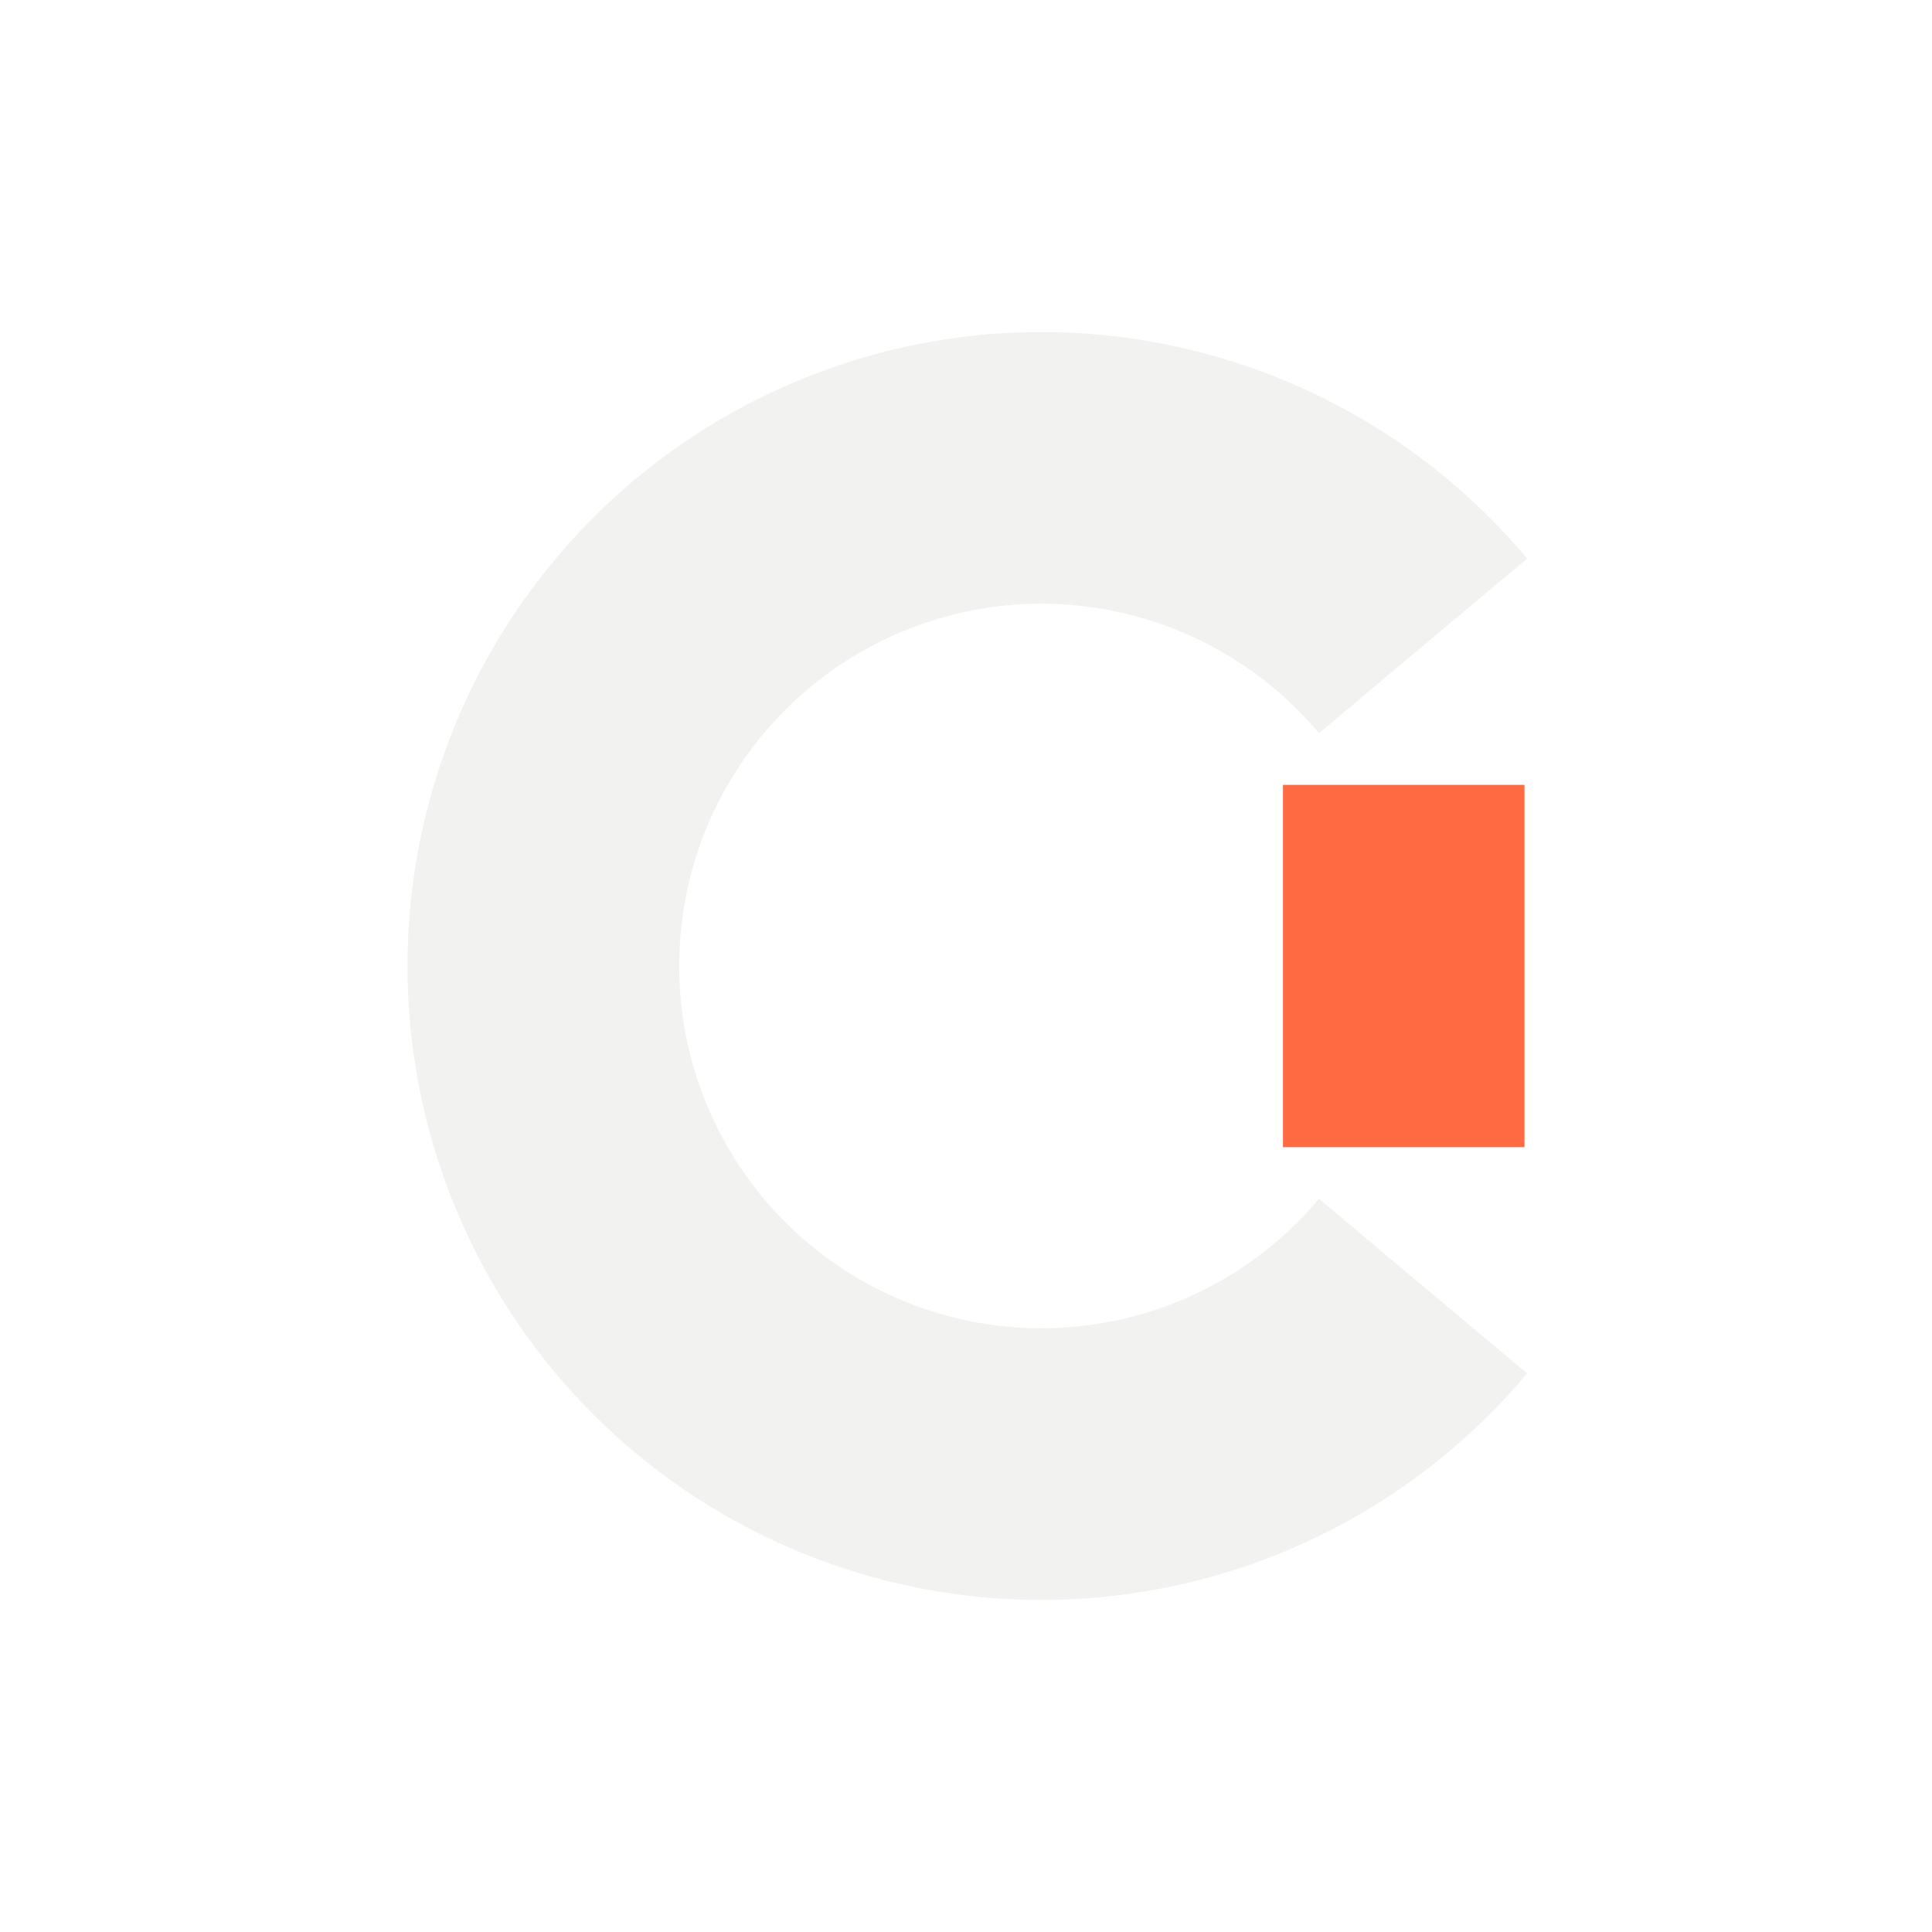
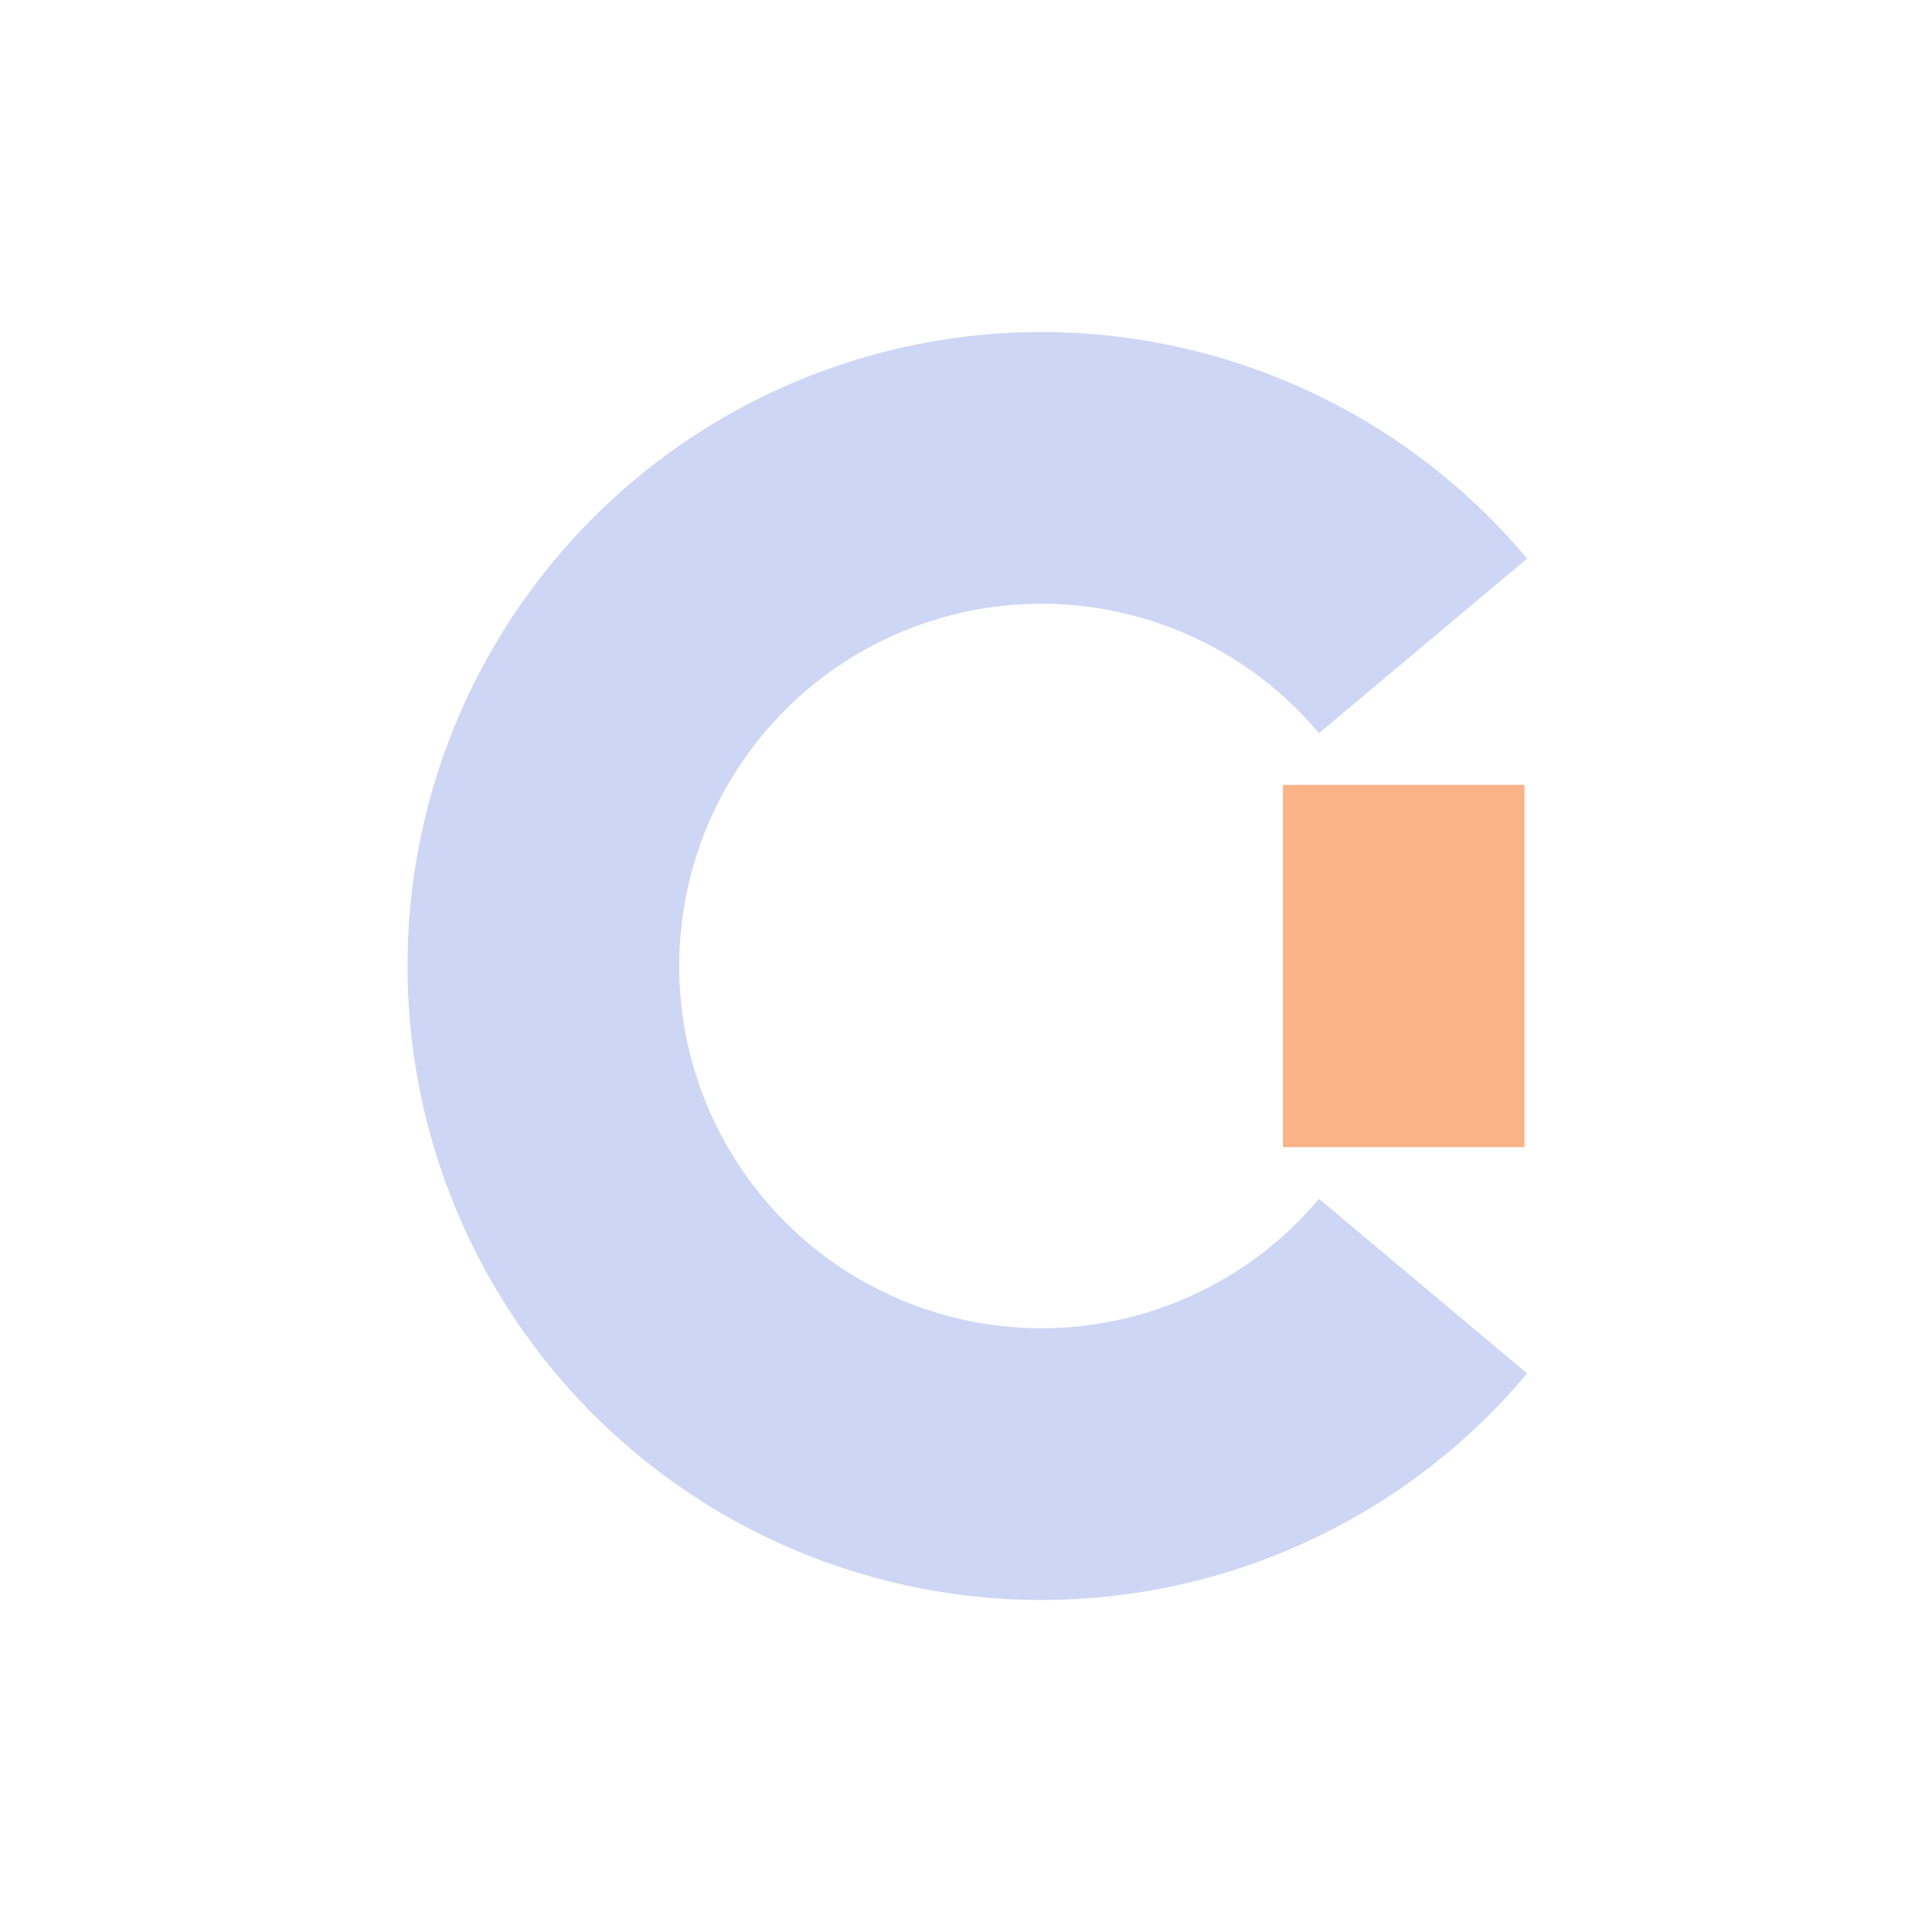
<svg xmlns="http://www.w3.org/2000/svg" width="300" height="300" viewBox="0 0 256 256" role="img">
  <g transform="translate(10 0)">
-     <path d="M192.35 74.01A84 84 0 1 0 192.35 181.99L164.77 158.85A48 48 0 1 1 164.77 97.15Z" fill="#f2f2f0" />
-     <rect x="160" y="104" width="32" height="48" fill="#ff6a42" />
+     <path d="M192.35 74.01A84 84 0 1 0 192.35 181.99L164.77 158.85A48 48 0 1 1 164.77 97.15Z" fill="#cdd6f4" />
+     <rect x="160" y="104" width="32" height="48" fill="#fab387" />
  </g>
</svg>
